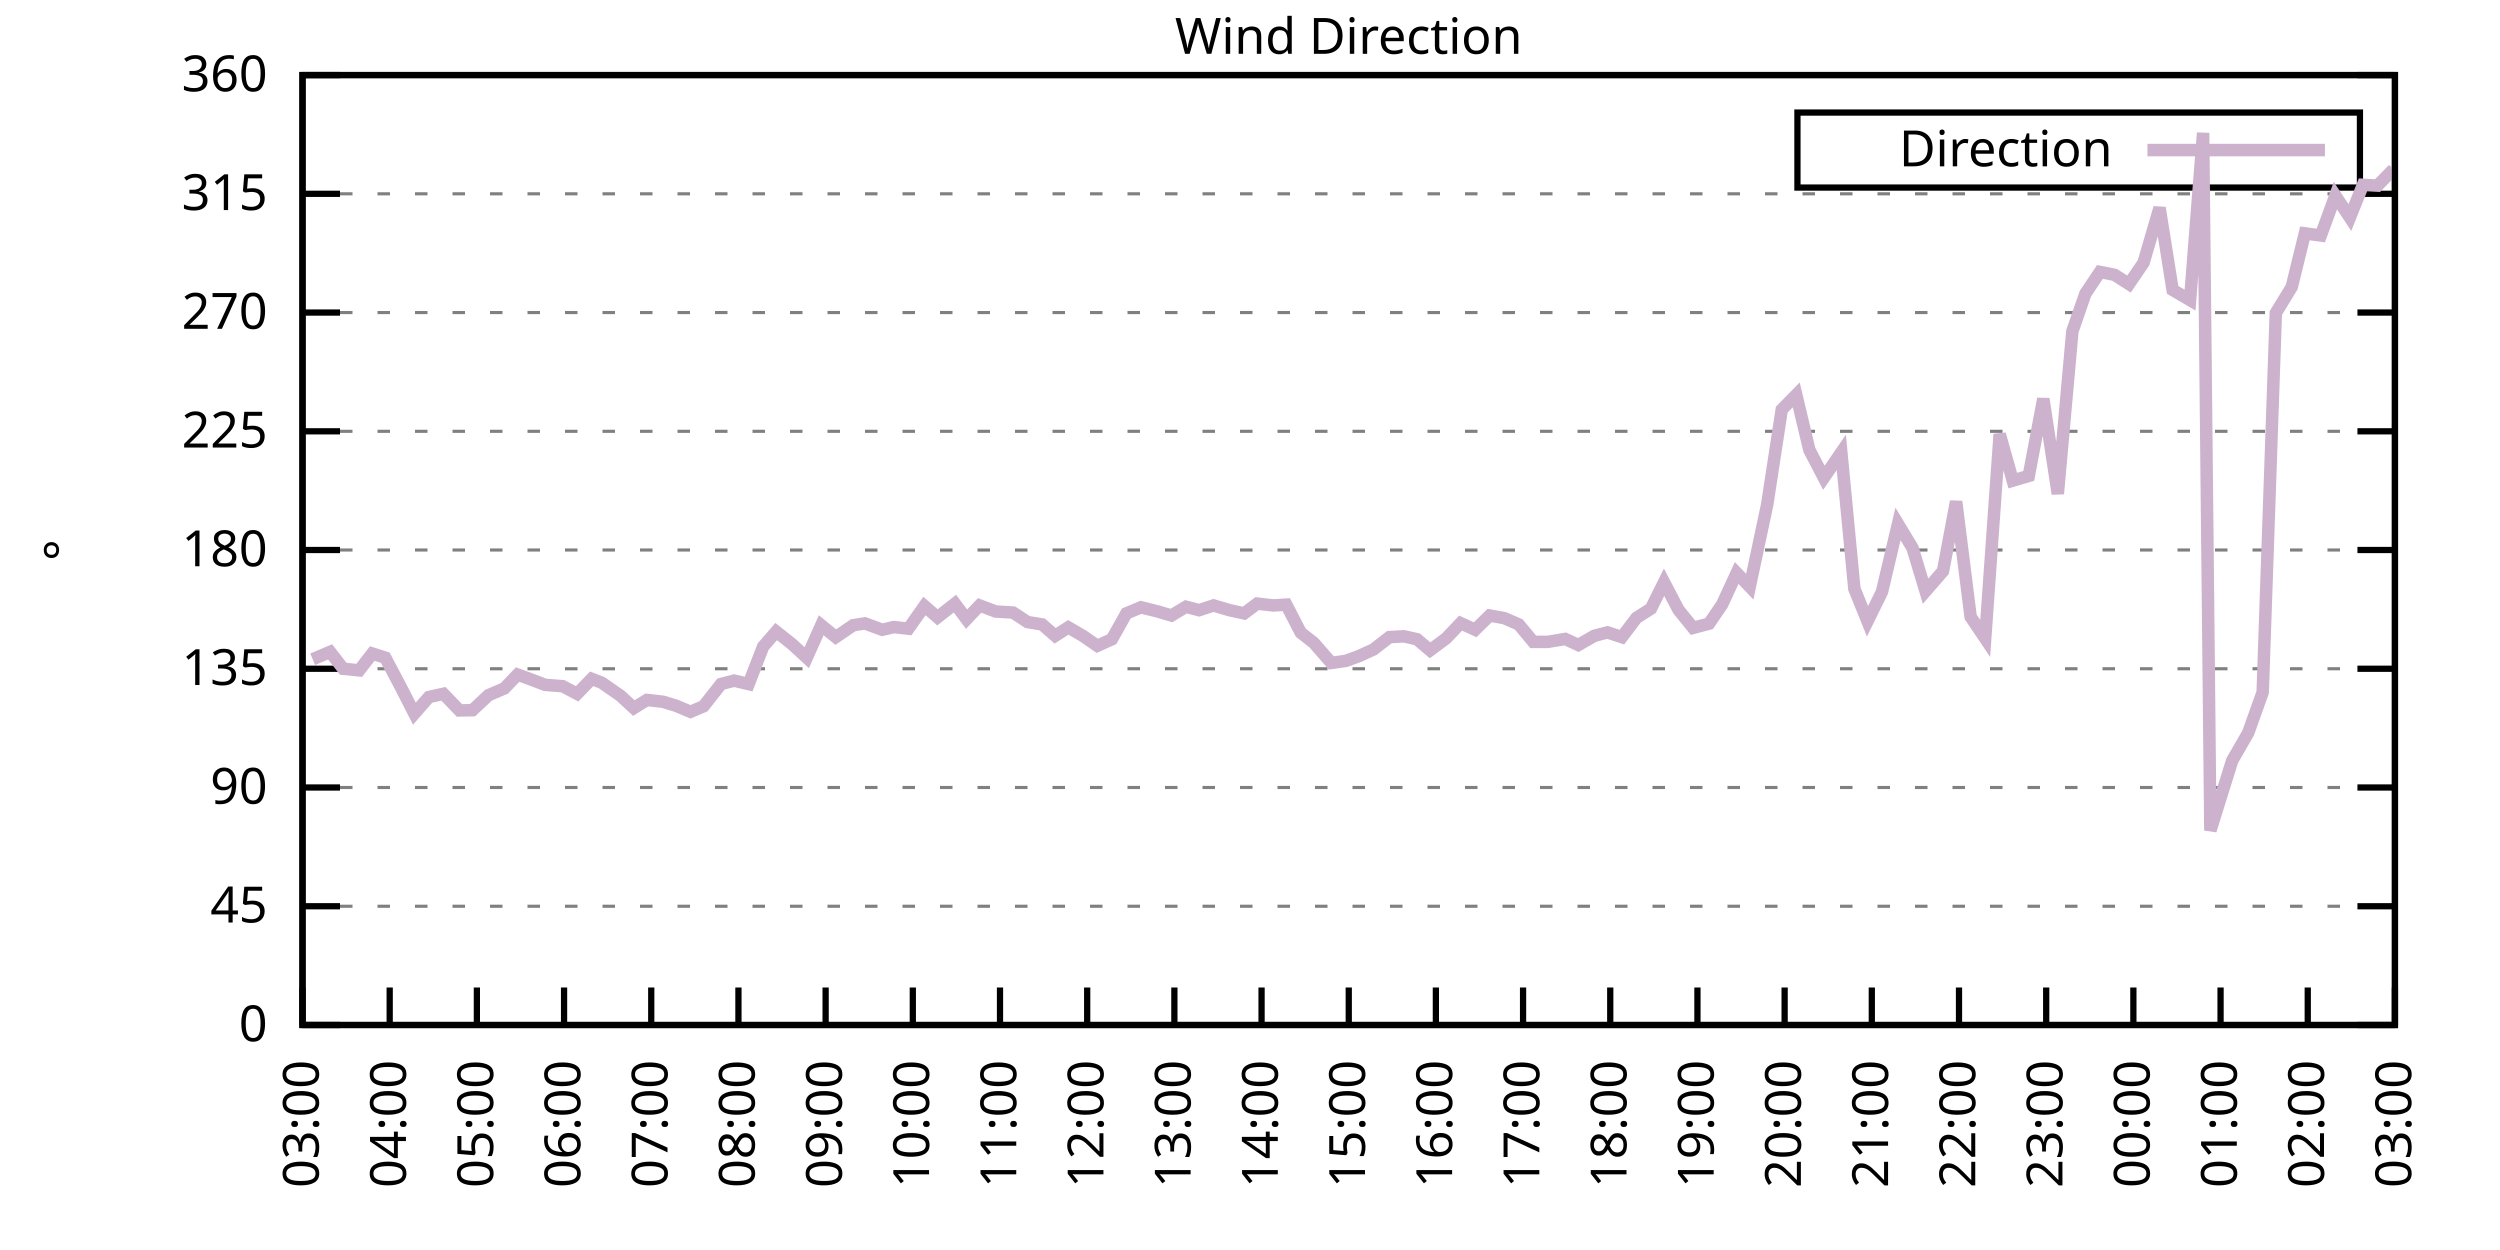
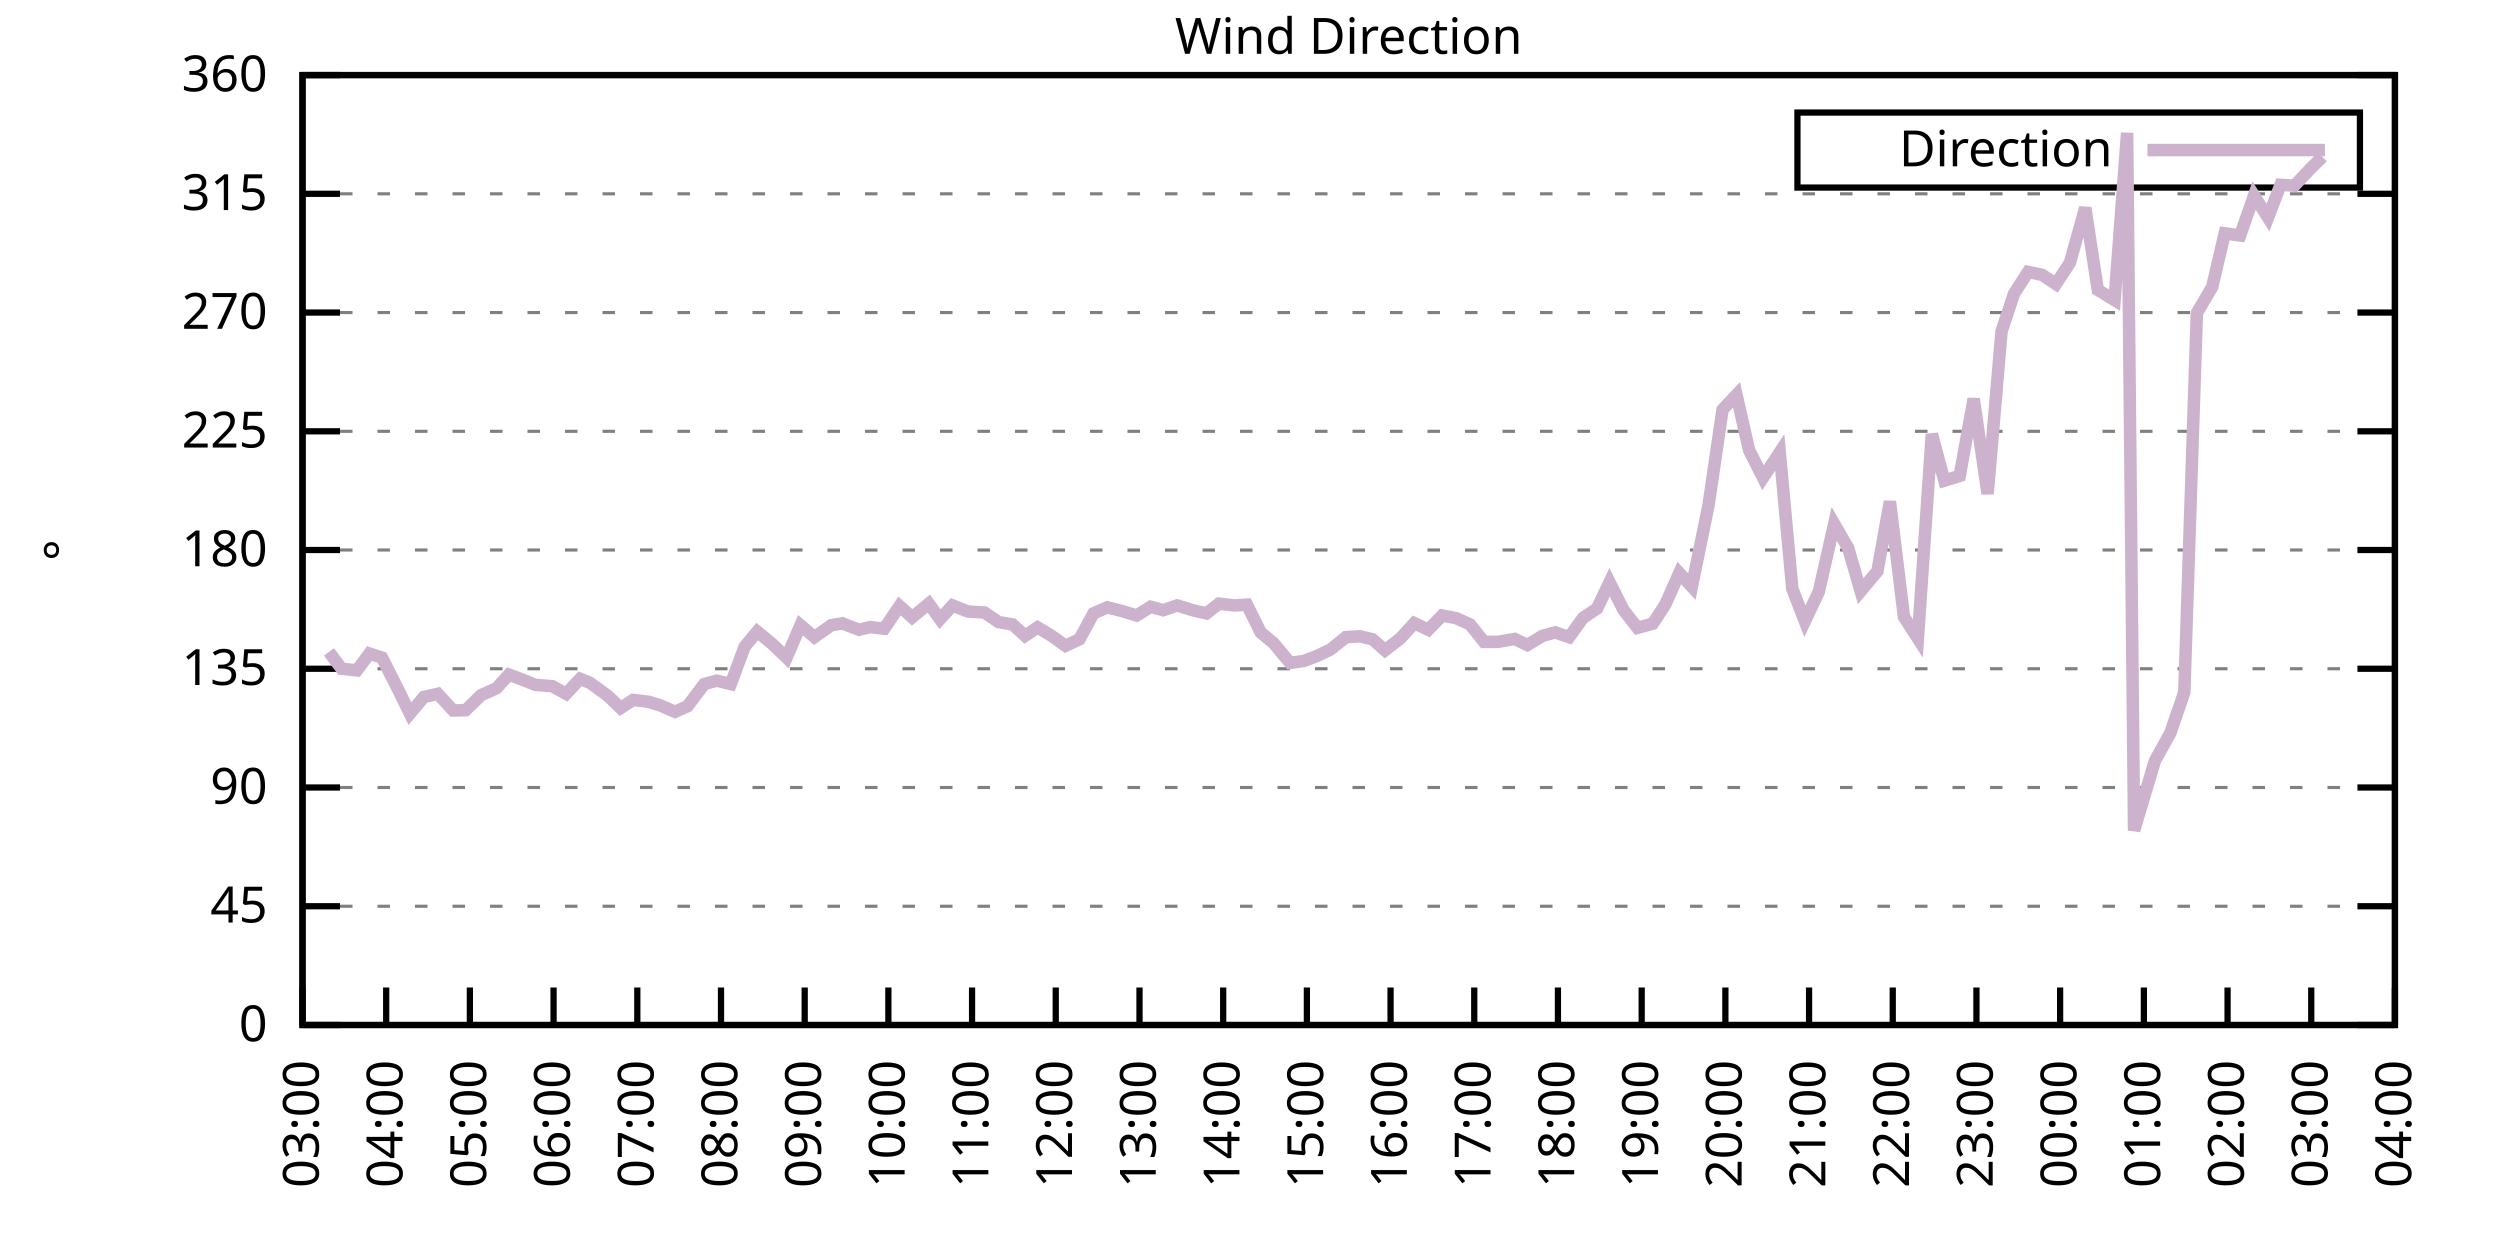
<svg xmlns="http://www.w3.org/2000/svg" xmlns:xlink="http://www.w3.org/1999/xlink" width="400" height="200" viewBox="0 0 400 200">
  <g id="gnuplot_canvas">
    <rect x="0" y="0" width="400" height="200" fill="none" />
    <defs>
      <circle id="gpDot" r="0.5" stroke-width="0.5" stroke="currentColor" />
      <path id="gpPt0" stroke-width="0.333" stroke="currentColor" d="M-1,0 h2 M0,-1 v2" />
      <path id="gpPt1" stroke-width="0.333" stroke="currentColor" d="M-1,-1 L1,1 M1,-1 L-1,1" />
      <path id="gpPt2" stroke-width="0.333" stroke="currentColor" d="M-1,0 L1,0 M0,-1 L0,1 M-1,-1 L1,1 M-1,1 L1,-1" />
      <rect id="gpPt3" stroke-width="0.333" stroke="currentColor" x="-1" y="-1" width="2" height="2" />
      <rect id="gpPt4" stroke-width="0.333" stroke="currentColor" fill="currentColor" x="-1" y="-1" width="2" height="2" />
      <circle id="gpPt5" stroke-width="0.333" stroke="currentColor" cx="0" cy="0" r="1" />
      <use xlink:href="#gpPt5" id="gpPt6" fill="currentColor" stroke="none" />
      <path id="gpPt7" stroke-width="0.333" stroke="currentColor" d="M0,-1.33 L-1.33,0.67 L1.33,0.67 z" />
      <use xlink:href="#gpPt7" id="gpPt8" fill="currentColor" stroke="none" />
      <use xlink:href="#gpPt7" id="gpPt9" stroke="currentColor" transform="rotate(180)" />
      <use xlink:href="#gpPt9" id="gpPt10" fill="currentColor" stroke="none" />
      <use xlink:href="#gpPt3" id="gpPt11" stroke="currentColor" transform="rotate(45)" />
      <use xlink:href="#gpPt11" id="gpPt12" fill="currentColor" stroke="none" />
      <path id="gpPt13" stroke-width="0.333" stroke="currentColor" d="M0,1.330 L1.265,0.411 L0.782,-1.067 L-0.782,-1.076 L-1.265,0.411 z" />
      <use xlink:href="#gpPt13" id="gpPt14" fill="currentColor" stroke="none" />
      <filter id="textbox" filterUnits="objectBoundingBox" x="0" y="0" height="1" width="1">
        <feFlood flood-color="white" flood-opacity="1" result="bgnd" />
        <feComposite in="SourceGraphic" in2="bgnd" operator="atop" />
      </filter>
      <filter id="greybox" filterUnits="objectBoundingBox" x="0" y="0" height="1" width="1">
        <feFlood flood-color="lightgrey" flood-opacity="1" result="grey" />
        <feComposite in="SourceGraphic" in2="grey" operator="atop" />
      </filter>
    </defs>
    <g fill="none" color="white" stroke="currentColor" stroke-width="1.00" stroke-linecap="butt" stroke-linejoin="miter">
</g>
    <g fill="none" color="black" stroke="currentColor" stroke-width="1.00" stroke-linecap="butt" stroke-linejoin="miter">
      <g stroke="none" shape-rendering="crispEdges">
        <polygon fill="rgb(255, 255, 255)" points="48.40,164.00 383.18,164.00 383.18,12.02 48.40,12.02 " />
      </g>
    </g>
    <g fill="none" color="black" stroke="currentColor" stroke-width="1.00" stroke-linecap="butt" stroke-linejoin="miter">
</g>
    <g fill="none" color="black" stroke="black" stroke-width="0.50" stroke-linecap="butt" stroke-linejoin="miter">
</g>
    <g fill="none" color="gray" stroke="currentColor" stroke-width="0.50" stroke-linecap="butt" stroke-linejoin="miter">
      <path stroke="gray" stroke-dasharray="2,4" class="gridline" d="M48.40,164.00 L383.19,164.00  " />
    </g>
    <g fill="none" color="gray" stroke="gray" stroke-width="1.00" stroke-linecap="butt" stroke-linejoin="miter">
</g>
    <g fill="none" color="black" stroke="currentColor" stroke-width="1.00" stroke-linecap="butt" stroke-linejoin="miter">
      <path stroke="black" d="M48.40,164.00 L54.40,164.00 M383.19,164.00 L377.19,164.00  " />
      <g transform="translate(42.80,166.60)" stroke="none" fill="black" font-family="Sans" font-size="8.00" text-anchor="end">
        <text>
          <tspan font-family="Sans"> 0</tspan>
        </text>
      </g>
    </g>
    <g fill="none" color="black" stroke="currentColor" stroke-width="1.00" stroke-linecap="butt" stroke-linejoin="miter">
</g>
    <g fill="none" color="black" stroke="black" stroke-width="0.50" stroke-linecap="butt" stroke-linejoin="miter">
</g>
    <g fill="none" color="gray" stroke="currentColor" stroke-width="0.50" stroke-linecap="butt" stroke-linejoin="miter">
      <path stroke="gray" stroke-dasharray="2,4" class="gridline" d="M48.40,145.00 L383.19,145.00  " />
    </g>
    <g fill="none" color="gray" stroke="gray" stroke-width="1.00" stroke-linecap="butt" stroke-linejoin="miter">
</g>
    <g fill="none" color="black" stroke="currentColor" stroke-width="1.00" stroke-linecap="butt" stroke-linejoin="miter">
      <path stroke="black" d="M48.40,145.00 L54.40,145.00 M383.19,145.00 L377.19,145.00  " />
      <g transform="translate(42.80,147.60)" stroke="none" fill="black" font-family="Sans" font-size="8.00" text-anchor="end">
        <text>
          <tspan font-family="Sans"> 45</tspan>
        </text>
      </g>
    </g>
    <g fill="none" color="black" stroke="currentColor" stroke-width="1.00" stroke-linecap="butt" stroke-linejoin="miter">
</g>
    <g fill="none" color="black" stroke="black" stroke-width="0.50" stroke-linecap="butt" stroke-linejoin="miter">
</g>
    <g fill="none" color="gray" stroke="currentColor" stroke-width="0.50" stroke-linecap="butt" stroke-linejoin="miter">
      <path stroke="gray" stroke-dasharray="2,4" class="gridline" d="M48.40,126.00 L383.19,126.00  " />
    </g>
    <g fill="none" color="gray" stroke="gray" stroke-width="1.00" stroke-linecap="butt" stroke-linejoin="miter">
</g>
    <g fill="none" color="black" stroke="currentColor" stroke-width="1.00" stroke-linecap="butt" stroke-linejoin="miter">
      <path stroke="black" d="M48.40,126.00 L54.40,126.00 M383.19,126.00 L377.19,126.00  " />
      <g transform="translate(42.80,128.60)" stroke="none" fill="black" font-family="Sans" font-size="8.00" text-anchor="end">
        <text>
          <tspan font-family="Sans"> 90</tspan>
        </text>
      </g>
    </g>
    <g fill="none" color="black" stroke="currentColor" stroke-width="1.00" stroke-linecap="butt" stroke-linejoin="miter">
</g>
    <g fill="none" color="black" stroke="black" stroke-width="0.50" stroke-linecap="butt" stroke-linejoin="miter">
</g>
    <g fill="none" color="gray" stroke="currentColor" stroke-width="0.50" stroke-linecap="butt" stroke-linejoin="miter">
      <path stroke="gray" stroke-dasharray="2,4" class="gridline" d="M48.40,107.00 L383.19,107.00  " />
    </g>
    <g fill="none" color="gray" stroke="gray" stroke-width="1.00" stroke-linecap="butt" stroke-linejoin="miter">
</g>
    <g fill="none" color="black" stroke="currentColor" stroke-width="1.00" stroke-linecap="butt" stroke-linejoin="miter">
      <path stroke="black" d="M48.40,107.00 L54.40,107.00 M383.19,107.00 L377.19,107.00  " />
      <g transform="translate(42.80,109.60)" stroke="none" fill="black" font-family="Sans" font-size="8.00" text-anchor="end">
        <text>
          <tspan font-family="Sans"> 135</tspan>
        </text>
      </g>
    </g>
    <g fill="none" color="black" stroke="currentColor" stroke-width="1.00" stroke-linecap="butt" stroke-linejoin="miter">
</g>
    <g fill="none" color="black" stroke="black" stroke-width="0.50" stroke-linecap="butt" stroke-linejoin="miter">
</g>
    <g fill="none" color="gray" stroke="currentColor" stroke-width="0.50" stroke-linecap="butt" stroke-linejoin="miter">
      <path stroke="gray" stroke-dasharray="2,4" class="gridline" d="M48.40,88.00 L383.19,88.00  " />
    </g>
    <g fill="none" color="gray" stroke="gray" stroke-width="1.00" stroke-linecap="butt" stroke-linejoin="miter">
</g>
    <g fill="none" color="black" stroke="currentColor" stroke-width="1.00" stroke-linecap="butt" stroke-linejoin="miter">
      <path stroke="black" d="M48.40,88.00 L54.40,88.00 M383.19,88.00 L377.19,88.00  " />
      <g transform="translate(42.80,90.60)" stroke="none" fill="black" font-family="Sans" font-size="8.00" text-anchor="end">
        <text>
          <tspan font-family="Sans"> 180</tspan>
        </text>
      </g>
    </g>
    <g fill="none" color="black" stroke="currentColor" stroke-width="1.00" stroke-linecap="butt" stroke-linejoin="miter">
</g>
    <g fill="none" color="black" stroke="black" stroke-width="0.50" stroke-linecap="butt" stroke-linejoin="miter">
</g>
    <g fill="none" color="gray" stroke="currentColor" stroke-width="0.50" stroke-linecap="butt" stroke-linejoin="miter">
      <path stroke="gray" stroke-dasharray="2,4" class="gridline" d="M48.40,69.01 L383.19,69.01  " />
    </g>
    <g fill="none" color="gray" stroke="gray" stroke-width="1.00" stroke-linecap="butt" stroke-linejoin="miter">
</g>
    <g fill="none" color="black" stroke="currentColor" stroke-width="1.00" stroke-linecap="butt" stroke-linejoin="miter">
      <path stroke="black" d="M48.40,69.01 L54.40,69.01 M383.19,69.01 L377.19,69.01  " />
      <g transform="translate(42.80,71.61)" stroke="none" fill="black" font-family="Sans" font-size="8.00" text-anchor="end">
        <text>
          <tspan font-family="Sans"> 225</tspan>
        </text>
      </g>
    </g>
    <g fill="none" color="black" stroke="currentColor" stroke-width="1.00" stroke-linecap="butt" stroke-linejoin="miter">
</g>
    <g fill="none" color="black" stroke="black" stroke-width="0.50" stroke-linecap="butt" stroke-linejoin="miter">
</g>
    <g fill="none" color="gray" stroke="currentColor" stroke-width="0.50" stroke-linecap="butt" stroke-linejoin="miter">
      <path stroke="gray" stroke-dasharray="2,4" class="gridline" d="M48.40,50.01 L383.19,50.01  " />
    </g>
    <g fill="none" color="gray" stroke="gray" stroke-width="1.00" stroke-linecap="butt" stroke-linejoin="miter">
</g>
    <g fill="none" color="black" stroke="currentColor" stroke-width="1.00" stroke-linecap="butt" stroke-linejoin="miter">
      <path stroke="black" d="M48.40,50.01 L54.40,50.01 M383.19,50.01 L377.19,50.01  " />
      <g transform="translate(42.80,52.61)" stroke="none" fill="black" font-family="Sans" font-size="8.00" text-anchor="end">
        <text>
          <tspan font-family="Sans"> 270</tspan>
        </text>
      </g>
    </g>
    <g fill="none" color="black" stroke="currentColor" stroke-width="1.00" stroke-linecap="butt" stroke-linejoin="miter">
</g>
    <g fill="none" color="black" stroke="black" stroke-width="0.50" stroke-linecap="butt" stroke-linejoin="miter">
</g>
    <g fill="none" color="gray" stroke="currentColor" stroke-width="0.50" stroke-linecap="butt" stroke-linejoin="miter">
      <path stroke="gray" stroke-dasharray="2,4" class="gridline" d="M48.40,31.01 L383.19,31.01  " />
    </g>
    <g fill="none" color="gray" stroke="gray" stroke-width="1.00" stroke-linecap="butt" stroke-linejoin="miter">
</g>
    <g fill="none" color="black" stroke="currentColor" stroke-width="1.00" stroke-linecap="butt" stroke-linejoin="miter">
      <path stroke="black" d="M48.40,31.01 L54.40,31.01 M383.19,31.01 L377.19,31.01  " />
      <g transform="translate(42.80,33.61)" stroke="none" fill="black" font-family="Sans" font-size="8.00" text-anchor="end">
        <text>
          <tspan font-family="Sans"> 315</tspan>
        </text>
      </g>
    </g>
    <g fill="none" color="black" stroke="currentColor" stroke-width="1.00" stroke-linecap="butt" stroke-linejoin="miter">
</g>
    <g fill="none" color="black" stroke="black" stroke-width="0.50" stroke-linecap="butt" stroke-linejoin="miter">
</g>
    <g fill="none" color="gray" stroke="currentColor" stroke-width="0.50" stroke-linecap="butt" stroke-linejoin="miter">
      <path stroke="gray" stroke-dasharray="2,4" class="gridline" d="M48.40,12.01 L383.19,12.01  " />
    </g>
    <g fill="none" color="gray" stroke="gray" stroke-width="1.00" stroke-linecap="butt" stroke-linejoin="miter">
</g>
    <g fill="none" color="black" stroke="currentColor" stroke-width="1.00" stroke-linecap="butt" stroke-linejoin="miter">
      <path stroke="black" d="M48.40,12.01 L54.40,12.01 M383.19,12.01 L377.19,12.01  " />
      <g transform="translate(42.80,14.61)" stroke="none" fill="black" font-family="Sans" font-size="8.00" text-anchor="end">
        <text>
          <tspan font-family="Sans"> 360</tspan>
        </text>
      </g>
    </g>
    <g fill="none" color="black" stroke="currentColor" stroke-width="1.00" stroke-linecap="butt" stroke-linejoin="miter">
      <path stroke="black" d="M48.40,164.00 L48.40,158.00  " />
      <g transform="translate(51.00,169.60) rotate(270.00)" stroke="none" fill="black" font-family="Sans" font-size="8.00" text-anchor="end">
        <text>
          <tspan font-family="Sans">03:00</tspan>
        </text>
      </g>
    </g>
    <g fill="none" color="black" stroke="currentColor" stroke-width="1.00" stroke-linecap="butt" stroke-linejoin="miter">
-       <path stroke="black" d="M62.35,164.00 L62.35,158.00  " />
-       <g transform="translate(64.95,169.60) rotate(270.00)" stroke="none" fill="black" font-family="Sans" font-size="8.00" text-anchor="end">
+       <path stroke="black" d="M61.79,164.00 L61.79,158.00  " />
+       <g transform="translate(64.39,169.60) rotate(270.00)" stroke="none" fill="black" font-family="Sans" font-size="8.00" text-anchor="end">
        <text>
          <tspan font-family="Sans">04:00</tspan>
        </text>
      </g>
    </g>
    <g fill="none" color="black" stroke="currentColor" stroke-width="1.00" stroke-linecap="butt" stroke-linejoin="miter">
-       <path stroke="black" d="M76.30,164.00 L76.30,158.00  " />
-       <g transform="translate(78.90,169.60) rotate(270.00)" stroke="none" fill="black" font-family="Sans" font-size="8.00" text-anchor="end">
+       <path stroke="black" d="M75.18,164.00 L75.18,158.00  " />
+       <g transform="translate(77.78,169.60) rotate(270.00)" stroke="none" fill="black" font-family="Sans" font-size="8.00" text-anchor="end">
        <text>
          <tspan font-family="Sans">05:00</tspan>
        </text>
      </g>
    </g>
    <g fill="none" color="black" stroke="currentColor" stroke-width="1.00" stroke-linecap="butt" stroke-linejoin="miter">
-       <path stroke="black" d="M90.25,164.00 L90.25,158.00  " />
-       <g transform="translate(92.85,169.60) rotate(270.00)" stroke="none" fill="black" font-family="Sans" font-size="8.00" text-anchor="end">
+       <path stroke="black" d="M88.57,164.00 L88.57,158.00  " />
+       <g transform="translate(91.17,169.60) rotate(270.00)" stroke="none" fill="black" font-family="Sans" font-size="8.00" text-anchor="end">
        <text>
          <tspan font-family="Sans">06:00</tspan>
        </text>
      </g>
    </g>
    <g fill="none" color="black" stroke="currentColor" stroke-width="1.00" stroke-linecap="butt" stroke-linejoin="miter">
-       <path stroke="black" d="M104.20,164.00 L104.20,158.00  " />
-       <g transform="translate(106.80,169.60) rotate(270.00)" stroke="none" fill="black" font-family="Sans" font-size="8.00" text-anchor="end">
+       <path stroke="black" d="M101.97,164.00 L101.97,158.00  " />
+       <g transform="translate(104.57,169.60) rotate(270.00)" stroke="none" fill="black" font-family="Sans" font-size="8.00" text-anchor="end">
        <text>
          <tspan font-family="Sans">07:00</tspan>
        </text>
      </g>
    </g>
    <g fill="none" color="black" stroke="currentColor" stroke-width="1.00" stroke-linecap="butt" stroke-linejoin="miter">
-       <path stroke="black" d="M118.15,164.00 L118.15,158.00  " />
-       <g transform="translate(120.75,169.60) rotate(270.00)" stroke="none" fill="black" font-family="Sans" font-size="8.00" text-anchor="end">
+       <path stroke="black" d="M115.36,164.00 L115.36,158.00  " />
+       <g transform="translate(117.96,169.60) rotate(270.00)" stroke="none" fill="black" font-family="Sans" font-size="8.00" text-anchor="end">
        <text>
          <tspan font-family="Sans">08:00</tspan>
        </text>
      </g>
    </g>
    <g fill="none" color="black" stroke="currentColor" stroke-width="1.00" stroke-linecap="butt" stroke-linejoin="miter">
-       <path stroke="black" d="M132.10,164.00 L132.10,158.00  " />
-       <g transform="translate(134.70,169.60) rotate(270.00)" stroke="none" fill="black" font-family="Sans" font-size="8.00" text-anchor="end">
+       <path stroke="black" d="M128.75,164.00 L128.75,158.00  " />
+       <g transform="translate(131.35,169.60) rotate(270.00)" stroke="none" fill="black" font-family="Sans" font-size="8.00" text-anchor="end">
        <text>
          <tspan font-family="Sans">09:00</tspan>
        </text>
      </g>
    </g>
    <g fill="none" color="black" stroke="currentColor" stroke-width="1.00" stroke-linecap="butt" stroke-linejoin="miter">
-       <path stroke="black" d="M146.05,164.00 L146.05,158.00  " />
-       <g transform="translate(148.65,169.60) rotate(270.00)" stroke="none" fill="black" font-family="Sans" font-size="8.00" text-anchor="end">
+       <path stroke="black" d="M142.14,164.00 L142.14,158.00  " />
+       <g transform="translate(144.74,169.60) rotate(270.00)" stroke="none" fill="black" font-family="Sans" font-size="8.00" text-anchor="end">
        <text>
          <tspan font-family="Sans">10:00</tspan>
        </text>
      </g>
    </g>
    <g fill="none" color="black" stroke="currentColor" stroke-width="1.00" stroke-linecap="butt" stroke-linejoin="miter">
-       <path stroke="black" d="M160.00,164.00 L160.00,158.00  " />
-       <g transform="translate(162.60,169.60) rotate(270.00)" stroke="none" fill="black" font-family="Sans" font-size="8.00" text-anchor="end">
+       <path stroke="black" d="M155.53,164.00 L155.53,158.00  " />
+       <g transform="translate(158.13,169.60) rotate(270.00)" stroke="none" fill="black" font-family="Sans" font-size="8.00" text-anchor="end">
        <text>
          <tspan font-family="Sans">11:00</tspan>
        </text>
      </g>
    </g>
    <g fill="none" color="black" stroke="currentColor" stroke-width="1.00" stroke-linecap="butt" stroke-linejoin="miter">
-       <path stroke="black" d="M173.95,164.00 L173.95,158.00  " />
-       <g transform="translate(176.55,169.60) rotate(270.00)" stroke="none" fill="black" font-family="Sans" font-size="8.00" text-anchor="end">
+       <path stroke="black" d="M168.92,164.00 L168.92,158.00  " />
+       <g transform="translate(171.52,169.60) rotate(270.00)" stroke="none" fill="black" font-family="Sans" font-size="8.00" text-anchor="end">
        <text>
          <tspan font-family="Sans">12:00</tspan>
        </text>
      </g>
    </g>
    <g fill="none" color="black" stroke="currentColor" stroke-width="1.00" stroke-linecap="butt" stroke-linejoin="miter">
-       <path stroke="black" d="M187.90,164.00 L187.90,158.00  " />
-       <g transform="translate(190.50,169.60) rotate(270.00)" stroke="none" fill="black" font-family="Sans" font-size="8.00" text-anchor="end">
+       <path stroke="black" d="M182.32,164.00 L182.32,158.00  " />
+       <g transform="translate(184.92,169.60) rotate(270.00)" stroke="none" fill="black" font-family="Sans" font-size="8.00" text-anchor="end">
        <text>
          <tspan font-family="Sans">13:00</tspan>
        </text>
      </g>
    </g>
    <g fill="none" color="black" stroke="currentColor" stroke-width="1.00" stroke-linecap="butt" stroke-linejoin="miter">
-       <path stroke="black" d="M201.85,164.00 L201.85,158.00  " />
-       <g transform="translate(204.45,169.60) rotate(270.00)" stroke="none" fill="black" font-family="Sans" font-size="8.00" text-anchor="end">
+       <path stroke="black" d="M195.71,164.00 L195.71,158.00  " />
+       <g transform="translate(198.31,169.60) rotate(270.00)" stroke="none" fill="black" font-family="Sans" font-size="8.00" text-anchor="end">
        <text>
          <tspan font-family="Sans">14:00</tspan>
        </text>
      </g>
    </g>
    <g fill="none" color="black" stroke="currentColor" stroke-width="1.00" stroke-linecap="butt" stroke-linejoin="miter">
-       <path stroke="black" d="M215.80,164.00 L215.80,158.00  " />
-       <g transform="translate(218.40,169.60) rotate(270.00)" stroke="none" fill="black" font-family="Sans" font-size="8.00" text-anchor="end">
+       <path stroke="black" d="M209.10,164.00 L209.10,158.00  " />
+       <g transform="translate(211.70,169.60) rotate(270.00)" stroke="none" fill="black" font-family="Sans" font-size="8.00" text-anchor="end">
        <text>
          <tspan font-family="Sans">15:00</tspan>
        </text>
      </g>
    </g>
    <g fill="none" color="black" stroke="currentColor" stroke-width="1.00" stroke-linecap="butt" stroke-linejoin="miter">
-       <path stroke="black" d="M229.74,164.00 L229.74,158.00  " />
-       <g transform="translate(232.34,169.60) rotate(270.00)" stroke="none" fill="black" font-family="Sans" font-size="8.00" text-anchor="end">
+       <path stroke="black" d="M222.49,164.00 L222.49,158.00  " />
+       <g transform="translate(225.09,169.60) rotate(270.00)" stroke="none" fill="black" font-family="Sans" font-size="8.00" text-anchor="end">
        <text>
          <tspan font-family="Sans">16:00</tspan>
        </text>
      </g>
    </g>
    <g fill="none" color="black" stroke="currentColor" stroke-width="1.00" stroke-linecap="butt" stroke-linejoin="miter">
-       <path stroke="black" d="M243.69,164.00 L243.69,158.00  " />
-       <g transform="translate(246.29,169.60) rotate(270.00)" stroke="none" fill="black" font-family="Sans" font-size="8.00" text-anchor="end">
+       <path stroke="black" d="M235.88,164.00 L235.88,158.00  " />
+       <g transform="translate(238.48,169.60) rotate(270.00)" stroke="none" fill="black" font-family="Sans" font-size="8.00" text-anchor="end">
        <text>
          <tspan font-family="Sans">17:00</tspan>
        </text>
      </g>
    </g>
    <g fill="none" color="black" stroke="currentColor" stroke-width="1.00" stroke-linecap="butt" stroke-linejoin="miter">
-       <path stroke="black" d="M257.64,164.00 L257.64,158.00  " />
-       <g transform="translate(260.24,169.60) rotate(270.00)" stroke="none" fill="black" font-family="Sans" font-size="8.00" text-anchor="end">
+       <path stroke="black" d="M249.27,164.00 L249.27,158.00  " />
+       <g transform="translate(251.87,169.60) rotate(270.00)" stroke="none" fill="black" font-family="Sans" font-size="8.00" text-anchor="end">
        <text>
          <tspan font-family="Sans">18:00</tspan>
        </text>
      </g>
    </g>
    <g fill="none" color="black" stroke="currentColor" stroke-width="1.00" stroke-linecap="butt" stroke-linejoin="miter">
-       <path stroke="black" d="M271.59,164.00 L271.59,158.00  " />
-       <g transform="translate(274.19,169.60) rotate(270.00)" stroke="none" fill="black" font-family="Sans" font-size="8.00" text-anchor="end">
+       <path stroke="black" d="M262.67,164.00 L262.67,158.00  " />
+       <g transform="translate(265.27,169.60) rotate(270.00)" stroke="none" fill="black" font-family="Sans" font-size="8.00" text-anchor="end">
        <text>
          <tspan font-family="Sans">19:00</tspan>
        </text>
      </g>
    </g>
    <g fill="none" color="black" stroke="currentColor" stroke-width="1.00" stroke-linecap="butt" stroke-linejoin="miter">
-       <path stroke="black" d="M285.54,164.00 L285.54,158.00  " />
-       <g transform="translate(288.14,169.60) rotate(270.00)" stroke="none" fill="black" font-family="Sans" font-size="8.00" text-anchor="end">
+       <path stroke="black" d="M276.06,164.00 L276.06,158.00  " />
+       <g transform="translate(278.66,169.60) rotate(270.00)" stroke="none" fill="black" font-family="Sans" font-size="8.00" text-anchor="end">
        <text>
          <tspan font-family="Sans">20:00</tspan>
        </text>
      </g>
    </g>
    <g fill="none" color="black" stroke="currentColor" stroke-width="1.00" stroke-linecap="butt" stroke-linejoin="miter">
-       <path stroke="black" d="M299.49,164.00 L299.49,158.00  " />
-       <g transform="translate(302.09,169.60) rotate(270.00)" stroke="none" fill="black" font-family="Sans" font-size="8.00" text-anchor="end">
+       <path stroke="black" d="M289.45,164.00 L289.45,158.00  " />
+       <g transform="translate(292.05,169.60) rotate(270.00)" stroke="none" fill="black" font-family="Sans" font-size="8.00" text-anchor="end">
        <text>
          <tspan font-family="Sans">21:00</tspan>
        </text>
      </g>
    </g>
    <g fill="none" color="black" stroke="currentColor" stroke-width="1.00" stroke-linecap="butt" stroke-linejoin="miter">
-       <path stroke="black" d="M313.44,164.00 L313.44,158.00  " />
-       <g transform="translate(316.04,169.60) rotate(270.00)" stroke="none" fill="black" font-family="Sans" font-size="8.00" text-anchor="end">
+       <path stroke="black" d="M302.84,164.00 L302.84,158.00  " />
+       <g transform="translate(305.44,169.60) rotate(270.00)" stroke="none" fill="black" font-family="Sans" font-size="8.00" text-anchor="end">
        <text>
          <tspan font-family="Sans">22:00</tspan>
        </text>
      </g>
    </g>
    <g fill="none" color="black" stroke="currentColor" stroke-width="1.00" stroke-linecap="butt" stroke-linejoin="miter">
-       <path stroke="black" d="M327.39,164.00 L327.39,158.00  " />
-       <g transform="translate(329.99,169.60) rotate(270.00)" stroke="none" fill="black" font-family="Sans" font-size="8.00" text-anchor="end">
+       <path stroke="black" d="M316.23,164.00 L316.23,158.00  " />
+       <g transform="translate(318.83,169.60) rotate(270.00)" stroke="none" fill="black" font-family="Sans" font-size="8.00" text-anchor="end">
        <text>
          <tspan font-family="Sans">23:00</tspan>
        </text>
      </g>
    </g>
    <g fill="none" color="black" stroke="currentColor" stroke-width="1.00" stroke-linecap="butt" stroke-linejoin="miter">
-       <path stroke="black" d="M341.34,164.00 L341.34,158.00  " />
-       <g transform="translate(343.94,169.60) rotate(270.00)" stroke="none" fill="black" font-family="Sans" font-size="8.00" text-anchor="end">
+       <path stroke="black" d="M329.62,164.00 L329.62,158.00  " />
+       <g transform="translate(332.22,169.60) rotate(270.00)" stroke="none" fill="black" font-family="Sans" font-size="8.00" text-anchor="end">
        <text>
          <tspan font-family="Sans">00:00</tspan>
        </text>
      </g>
    </g>
    <g fill="none" color="black" stroke="currentColor" stroke-width="1.00" stroke-linecap="butt" stroke-linejoin="miter">
-       <path stroke="black" d="M355.29,164.00 L355.29,158.00  " />
-       <g transform="translate(357.89,169.60) rotate(270.00)" stroke="none" fill="black" font-family="Sans" font-size="8.00" text-anchor="end">
+       <path stroke="black" d="M343.02,164.00 L343.02,158.00  " />
+       <g transform="translate(345.62,169.60) rotate(270.00)" stroke="none" fill="black" font-family="Sans" font-size="8.00" text-anchor="end">
        <text>
          <tspan font-family="Sans">01:00</tspan>
        </text>
      </g>
    </g>
    <g fill="none" color="black" stroke="currentColor" stroke-width="1.00" stroke-linecap="butt" stroke-linejoin="miter">
-       <path stroke="black" d="M369.24,164.00 L369.24,158.00  " />
-       <g transform="translate(371.84,169.60) rotate(270.00)" stroke="none" fill="black" font-family="Sans" font-size="8.00" text-anchor="end">
+       <path stroke="black" d="M356.41,164.00 L356.41,158.00  " />
+       <g transform="translate(359.01,169.60) rotate(270.00)" stroke="none" fill="black" font-family="Sans" font-size="8.00" text-anchor="end">
        <text>
          <tspan font-family="Sans">02:00</tspan>
+         </text>
+       </g>
+     </g>
+     <g fill="none" color="black" stroke="currentColor" stroke-width="1.00" stroke-linecap="butt" stroke-linejoin="miter">
+       <path stroke="black" d="M369.80,164.00 L369.80,158.00  " />
+       <g transform="translate(372.40,169.60) rotate(270.00)" stroke="none" fill="black" font-family="Sans" font-size="8.00" text-anchor="end">
+         <text>
+           <tspan font-family="Sans">03:00</tspan>
        </text>
      </g>
    </g>
    <g fill="none" color="black" stroke="currentColor" stroke-width="1.00" stroke-linecap="butt" stroke-linejoin="miter">
      <path stroke="black" d="M383.19,164.00 L383.19,158.00  " />
      <g transform="translate(385.79,169.60) rotate(270.00)" stroke="none" fill="black" font-family="Sans" font-size="8.00" text-anchor="end">
        <text>
-           <tspan font-family="Sans">03:00</tspan>
+           <tspan font-family="Sans">04:00</tspan>
        </text>
      </g>
    </g>
    <g fill="none" color="black" stroke="currentColor" stroke-width="1.00" stroke-linecap="butt" stroke-linejoin="miter">
</g>
    <g fill="none" color="black" stroke="currentColor" stroke-width="1.00" stroke-linecap="butt" stroke-linejoin="miter">
      <path stroke="black" d="M48.40,12.01 L48.40,164.00 L383.19,164.00 L383.19,12.01 L48.40,12.01 Z  " />
    </g>
    <g fill="none" color="black" stroke="currentColor" stroke-width="1.00" stroke-linecap="butt" stroke-linejoin="miter">
</g>
    <g fill="none" color="black" stroke="currentColor" stroke-width="1.00" stroke-linecap="butt" stroke-linejoin="miter">
      <path stroke="black" d="M287.59,30.01 L287.59,18.01 L377.59,18.01 L377.59,30.01 L287.59,30.01 Z  " />
    </g>
    <g id="Wind_direction_plot_1">
      <g fill="none" color="white" stroke="black" stroke-width="2.00" stroke-linecap="butt" stroke-linejoin="miter">
</g>
      <g fill="none" color="black" stroke="currentColor" stroke-width="2.00" stroke-linecap="butt" stroke-linejoin="miter">
        <g transform="translate(337.99,26.61)" stroke="none" fill="black" font-family="Sans" font-size="8.00" text-anchor="end">
          <text>
            <tspan font-family="Sans">Direction</tspan>
          </text>
        </g>
      </g>
      <g fill="none" color="black" stroke="currentColor" stroke-width="2.00" stroke-linecap="butt" stroke-linejoin="miter">
-         <path stroke="rgb(204, 178, 204)" d="M343.59,24.01 L371.99,24.01 M50.03,105.48 L52.82,104.30 L54.91,107.00 L57.47,107.26 L59.56,104.56 L61.65,105.23   L64.21,110.09 L66.30,114.18 L68.63,111.52 L70.95,111.01 L73.51,113.67 L75.60,113.63 L78.16,111.23 L80.72,110.13   L82.81,107.93 L84.90,108.69 L87.23,109.58 L90.02,109.79 L92.34,111.01 L94.67,108.61 L96.29,109.24 L99.32,111.35   L101.41,113.29 L103.50,111.99 L106.06,112.28 L108.15,112.91 L110.48,113.89 L112.57,113.00 L115.36,109.45 L117.45,108.90   L119.78,109.45 L122.10,103.46 L124.19,101.05 L126.75,103.08 L129.08,105.23 L131.40,100.04 L133.72,101.94 L136.51,100.04   L138.37,99.74 L141.16,100.76 L143.02,100.33 L145.35,100.59 L147.91,96.96 L150.00,98.77 L152.79,96.58 L154.65,99.07   L156.74,96.87 L159.30,97.84 L162.09,98.01 L164.41,99.53 L166.74,99.91 L168.83,101.73 L170.92,100.38 L173.25,101.73   L175.57,103.33 L177.90,102.28 L180.22,98.14 L182.55,97.17 L185.11,97.80 L187.43,98.48 L189.76,97.08 L191.85,97.63   L194.17,96.87 L196.73,97.63 L199.06,98.14 L201.15,96.58 L203.71,96.87 L205.80,96.74 L208.12,101.22 L210.22,102.87   L213.01,106.07 L215.33,105.74 L217.42,104.98 L219.75,103.92 L222.30,101.94 L224.63,101.81 L226.72,102.28 L228.81,104.05   L231.37,102.15 L233.70,99.70 L236.02,100.76 L238.35,98.48 L240.67,98.90 L243.00,99.91 L245.32,102.70 L247.65,102.70   L250.44,102.23 L252.53,103.20 L255.09,101.73 L257.18,101.18 L259.50,101.94 L261.83,98.86 L264.15,97.38 L266.25,93.16   L268.57,97.59 L270.90,100.46 L273.45,99.78 L275.55,96.70 L277.87,91.68 L279.96,93.87 L282.75,80.74 L285.08,65.54   L287.40,63.18 L289.50,72.00 L291.82,76.44 L294.61,72.38 L296.70,94.21 L298.80,99.40 L301.12,94.68 L303.68,83.83   L306.00,87.67 L308.09,94.59 L310.88,91.38 L312.98,80.24 L315.30,98.69 L317.63,102.15 L319.95,69.47 L322.04,76.90   L324.60,76.14 L326.93,63.81 L329.25,79.01 L331.58,53.01 L333.67,46.97 L335.99,43.51 L338.32,43.97 L340.64,45.45   L342.97,42.03 L345.53,33.25 L347.62,46.38 L350.41,48.02 L352.50,21.26 L353.66,132.88 L357.15,121.70 L359.71,117.26   L362.03,110.76 L364.13,50.09 L366.68,45.91 L368.78,37.34 L371.33,37.68 L373.66,31.30 L375.98,34.81 L378.08,29.57   L380.40,29.70 L382.96,27.08  " />
+         <path stroke="rgb(204, 178, 204)" d="M343.59,24.01 L371.99,24.01 M52.64,104.30 L54.65,107.00 L57.10,107.26 L59.11,104.56 L61.12,105.23 L63.58,110.09   L65.59,114.18 L67.82,111.52 L70.05,111.01 L72.50,113.67 L74.51,113.63 L76.97,111.23 L79.42,110.13 L81.43,107.93   L83.44,108.69 L85.67,109.58 L88.35,109.79 L90.58,111.01 L92.82,108.61 L94.38,109.24 L97.28,111.35 L99.29,113.29   L101.30,111.99 L103.75,112.28 L105.76,112.91 L107.99,113.89 L110.00,113.00 L112.68,109.45 L114.69,108.90 L116.92,109.45   L119.15,103.46 L121.16,101.05 L123.62,103.08 L125.85,105.23 L128.08,100.04 L130.31,101.94 L132.99,100.04 L134.78,99.74   L137.45,100.76 L139.24,100.33 L141.47,100.59 L143.93,96.96 L145.94,98.77 L148.61,96.58 L150.40,99.07 L152.41,96.87   L154.86,97.84 L157.54,98.01 L159.77,99.53 L162.01,99.91 L164.01,101.73 L166.02,100.38 L168.25,101.73 L170.49,103.33   L172.72,102.28 L174.95,98.14 L177.18,97.17 L179.64,97.80 L181.87,98.48 L184.10,97.08 L186.11,97.63 L188.34,96.87   L190.80,97.63 L193.03,98.14 L195.04,96.58 L197.49,96.87 L199.50,96.74 L201.73,101.22 L203.74,102.87 L206.42,106.07   L208.65,105.74 L210.66,104.98 L212.89,103.92 L215.35,101.94 L217.58,101.81 L219.59,102.28 L221.60,104.05 L224.05,102.15   L226.29,99.70 L228.52,100.76 L230.75,98.48 L232.98,98.90 L235.21,99.91 L237.44,102.70 L239.68,102.70 L242.36,102.23   L244.36,103.20 L246.82,101.73 L248.83,101.18 L251.06,101.94 L253.29,98.86 L255.52,97.38 L257.53,93.16 L259.76,97.59   L262.00,100.46 L264.45,99.78 L266.46,96.70 L268.69,91.68 L270.70,93.87 L273.38,80.74 L275.61,65.54 L277.84,63.18   L279.85,72.00 L282.08,76.44 L284.76,72.38 L286.77,94.21 L288.78,99.40 L291.01,94.68 L293.47,83.83 L295.70,87.67   L297.71,94.59 L300.39,91.38 L302.39,80.24 L304.63,98.69 L306.86,102.15 L309.09,69.47 L311.10,76.90 L313.55,76.14   L315.79,63.81 L318.02,79.01 L320.25,53.01 L322.26,46.97 L324.49,43.51 L326.72,43.97 L328.95,45.45 L331.19,42.03   L333.64,33.25 L335.65,46.38 L338.33,48.02 L340.34,21.26 L341.45,132.88 L344.80,121.70 L347.26,117.26 L349.49,110.76   L351.50,50.09 L353.95,45.91 L355.96,37.34 L358.42,37.68 L360.65,31.30 L362.88,34.81 L364.89,29.57 L367.12,29.70   L369.58,27.08 L371.58,25.10  " />
      </g>
    </g>
    <g fill="none" color="black" stroke="currentColor" stroke-width="2.00" stroke-linecap="butt" stroke-linejoin="miter">
</g>
    <g fill="none" color="black" stroke="black" stroke-width="1.00" stroke-linecap="butt" stroke-linejoin="miter">
</g>
    <g fill="none" color="black" stroke="currentColor" stroke-width="1.00" stroke-linecap="butt" stroke-linejoin="miter">
      <path stroke="black" d="M48.40,12.01 L48.40,164.00 L383.19,164.00 L383.19,12.01 L48.40,12.01 Z  " />
      <g transform="translate(12.80,88.01) rotate(270.00)" stroke="none" fill="black" font-family="Sans" font-size="8.00" text-anchor="middle">
        <text>
          <tspan font-family="Sans">°</tspan>
        </text>
      </g>
    </g>
    <g fill="none" color="black" stroke="currentColor" stroke-width="1.00" stroke-linecap="butt" stroke-linejoin="miter">
</g>
    <g fill="none" color="black" stroke="currentColor" stroke-width="1.00" stroke-linecap="butt" stroke-linejoin="miter">
      <g transform="translate(215.79,8.61)" stroke="none" fill="black" font-family="Sans" font-size="8.00" text-anchor="middle">
        <text>
          <tspan font-family="Sans">Wind Direction</tspan>
        </text>
      </g>
    </g>
    <g fill="none" color="black" stroke="currentColor" stroke-width="1.00" stroke-linecap="butt" stroke-linejoin="miter">
</g>
  </g>
</svg>
